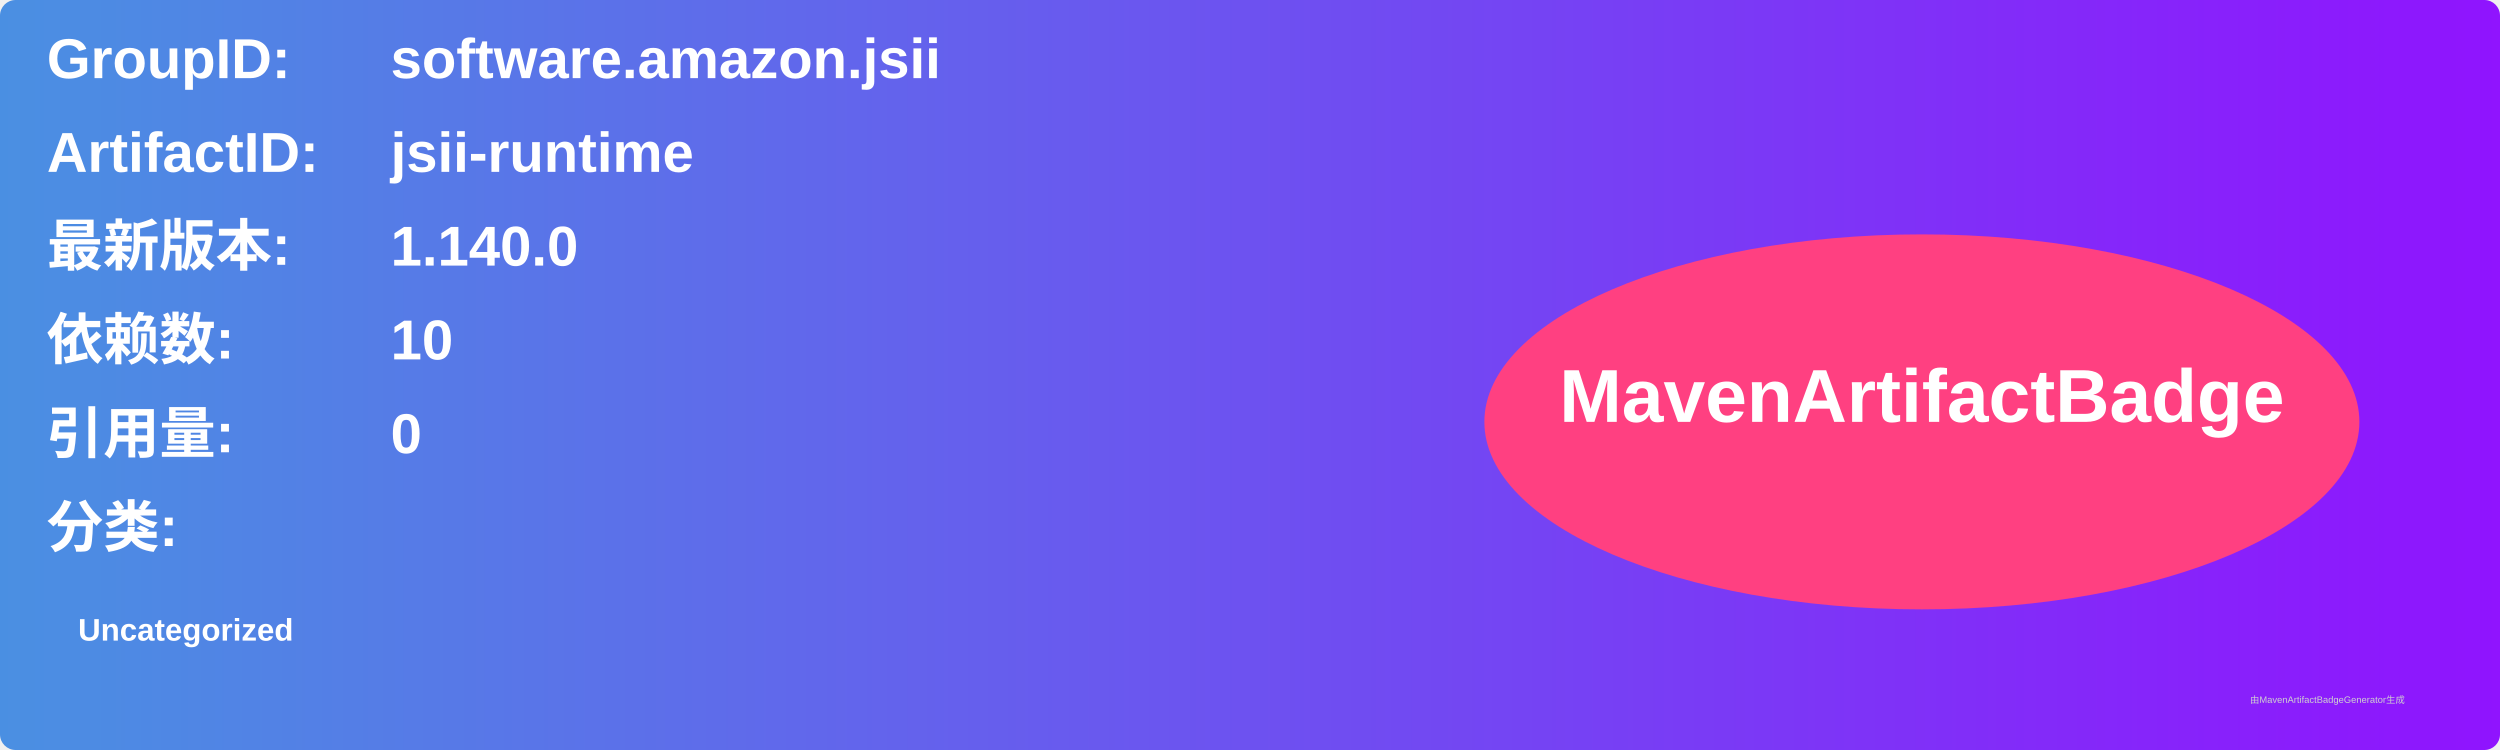
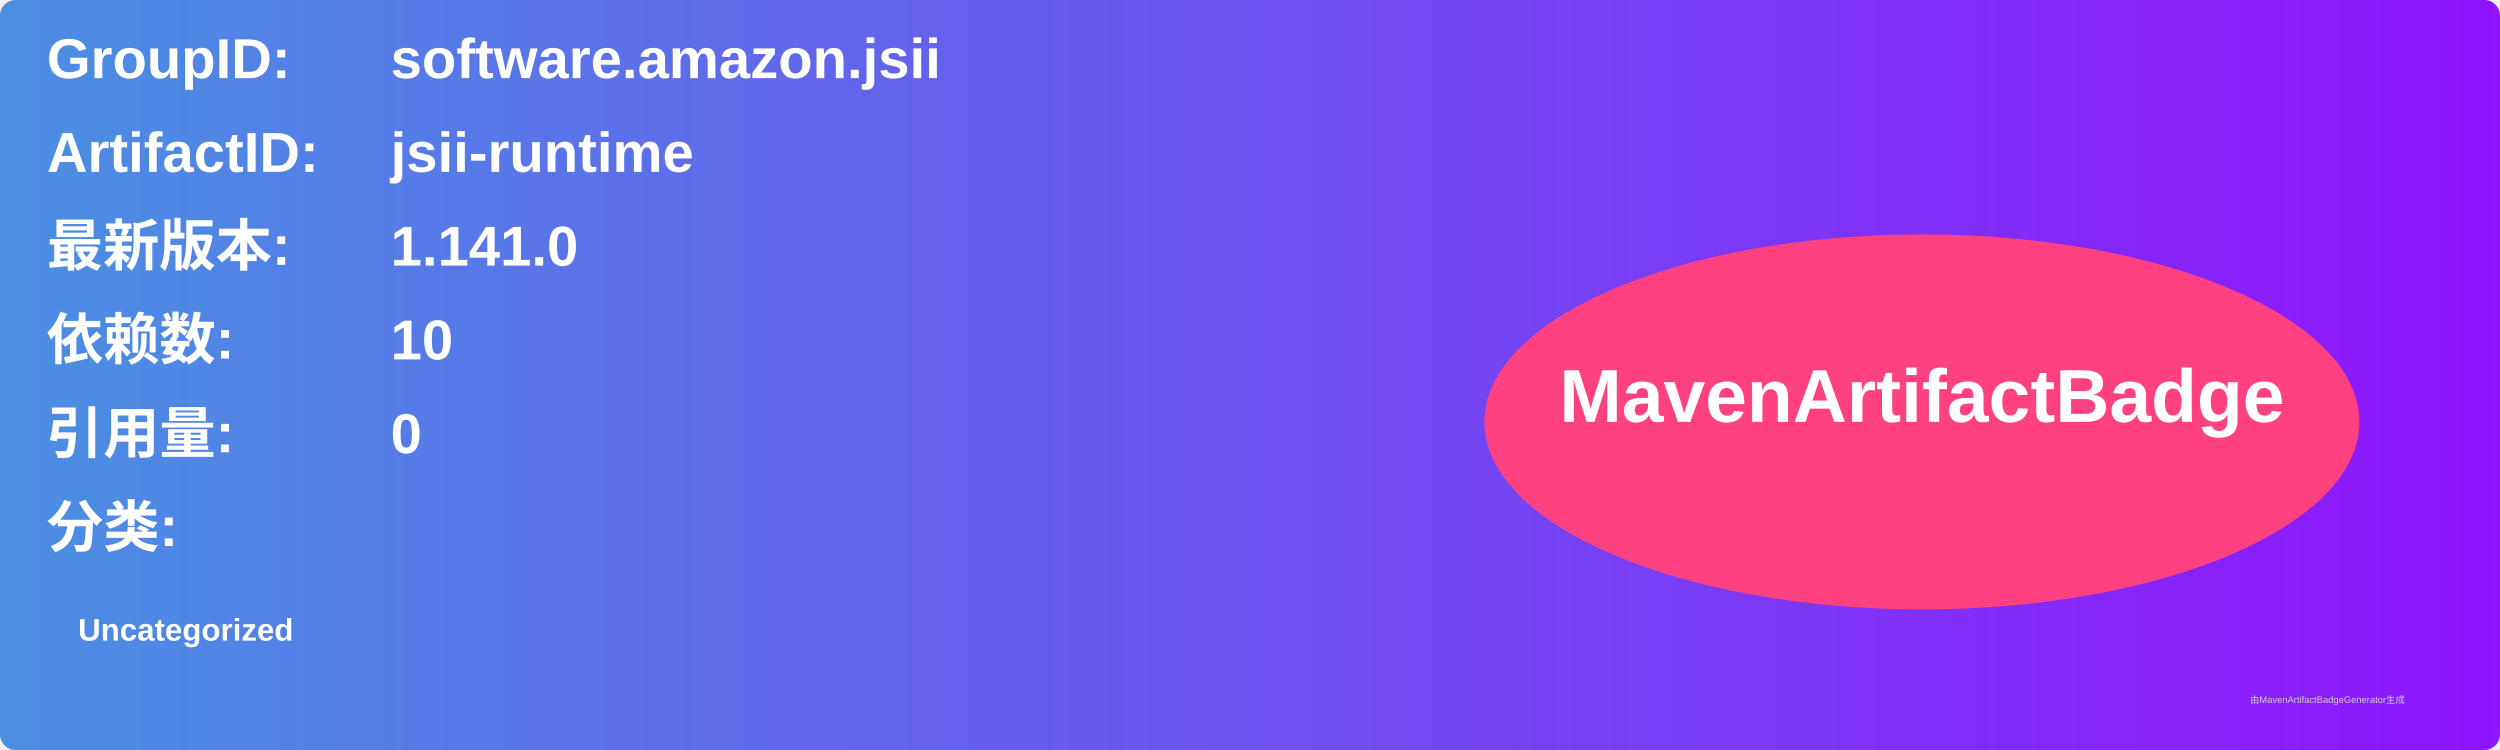
<svg xmlns="http://www.w3.org/2000/svg" width="800" height="240" viewBox="0 0 800 240">
  <linearGradient id="grad" x1="0%" y1="0%" x2="100%" y2="0%">
    <stop offset="0%" stop-color="#4a90e2" />
    <stop offset="100%" stop-color="#9013fe" />
  </linearGradient>
  <rect width="100%" height="100%" rx="5" ry="5" fill="url(#grad)" />
  <g transform="translate(15, 15)">
    <text x="0" y="10" font-family="Arial" font-size="18" fill="white" font-weight="bold" width="260">GroupID:</text>
    <text x="110" y="10" font-family="Arial" font-size="18" fill="white" font-weight="bold" width="460">software.amazon.jsii</text>
    <text x="0" y="40" font-family="Arial" font-size="18" fill="white" font-weight="bold" width="260">ArtifactID:</text>
    <text x="110" y="40" font-family="Arial" font-size="18" fill="white" font-weight="bold" width="460">jsii-runtime</text>
    <text x="0" y="70" font-family="Arial" font-size="18" fill="white" font-weight="bold">最新版本:</text>
    <text x="110" y="70" font-family="Arial" font-size="18" fill="white" font-weight="bold">
-       <tspan font-weight="bold">1.140.0</tspan>
+       <tspan font-weight="bold">1.141.0</tspan>
    </text>
    <text x="0" y="100" font-family="Arial" font-size="18" fill="white" font-weight="bold">依赖数: </text>
    <text x="110" y="100" font-family="Arial" font-size="18" fill="white">
      <tspan font-weight="bold">10</tspan>
    </text>
    <text x="0" y="130" font-family="Arial" font-size="18" fill="white" font-weight="bold">引用量: </text>
    <text x="110" y="130" font-family="Arial" font-size="18" fill="white">
      <tspan font-weight="bold">0</tspan>
    </text>
    <text x="0" y="160" font-family="Arial" font-size="18" fill="white" font-weight="bold">分类:</text>
    <text x="10" y="190" font-family="Arial" font-size="10" fill="white">
      <tspan font-weight="bold">Uncategorized</tspan>
    </text>
    <ellipse cx="600" cy="120" rx="140" ry="60" fill="#ff4081" />
    <text x="600" y="120" text-anchor="middle" font-family="Arial" font-size="24" fill="white" font-weight="bold">MavenArtifactBadge</text>
  </g>
  <text x="720" y="225" font-family="Arial" font-size="3" fill="#d0d0d0">由MavenArtifactBadgeGenerator生成</text>
</svg>
